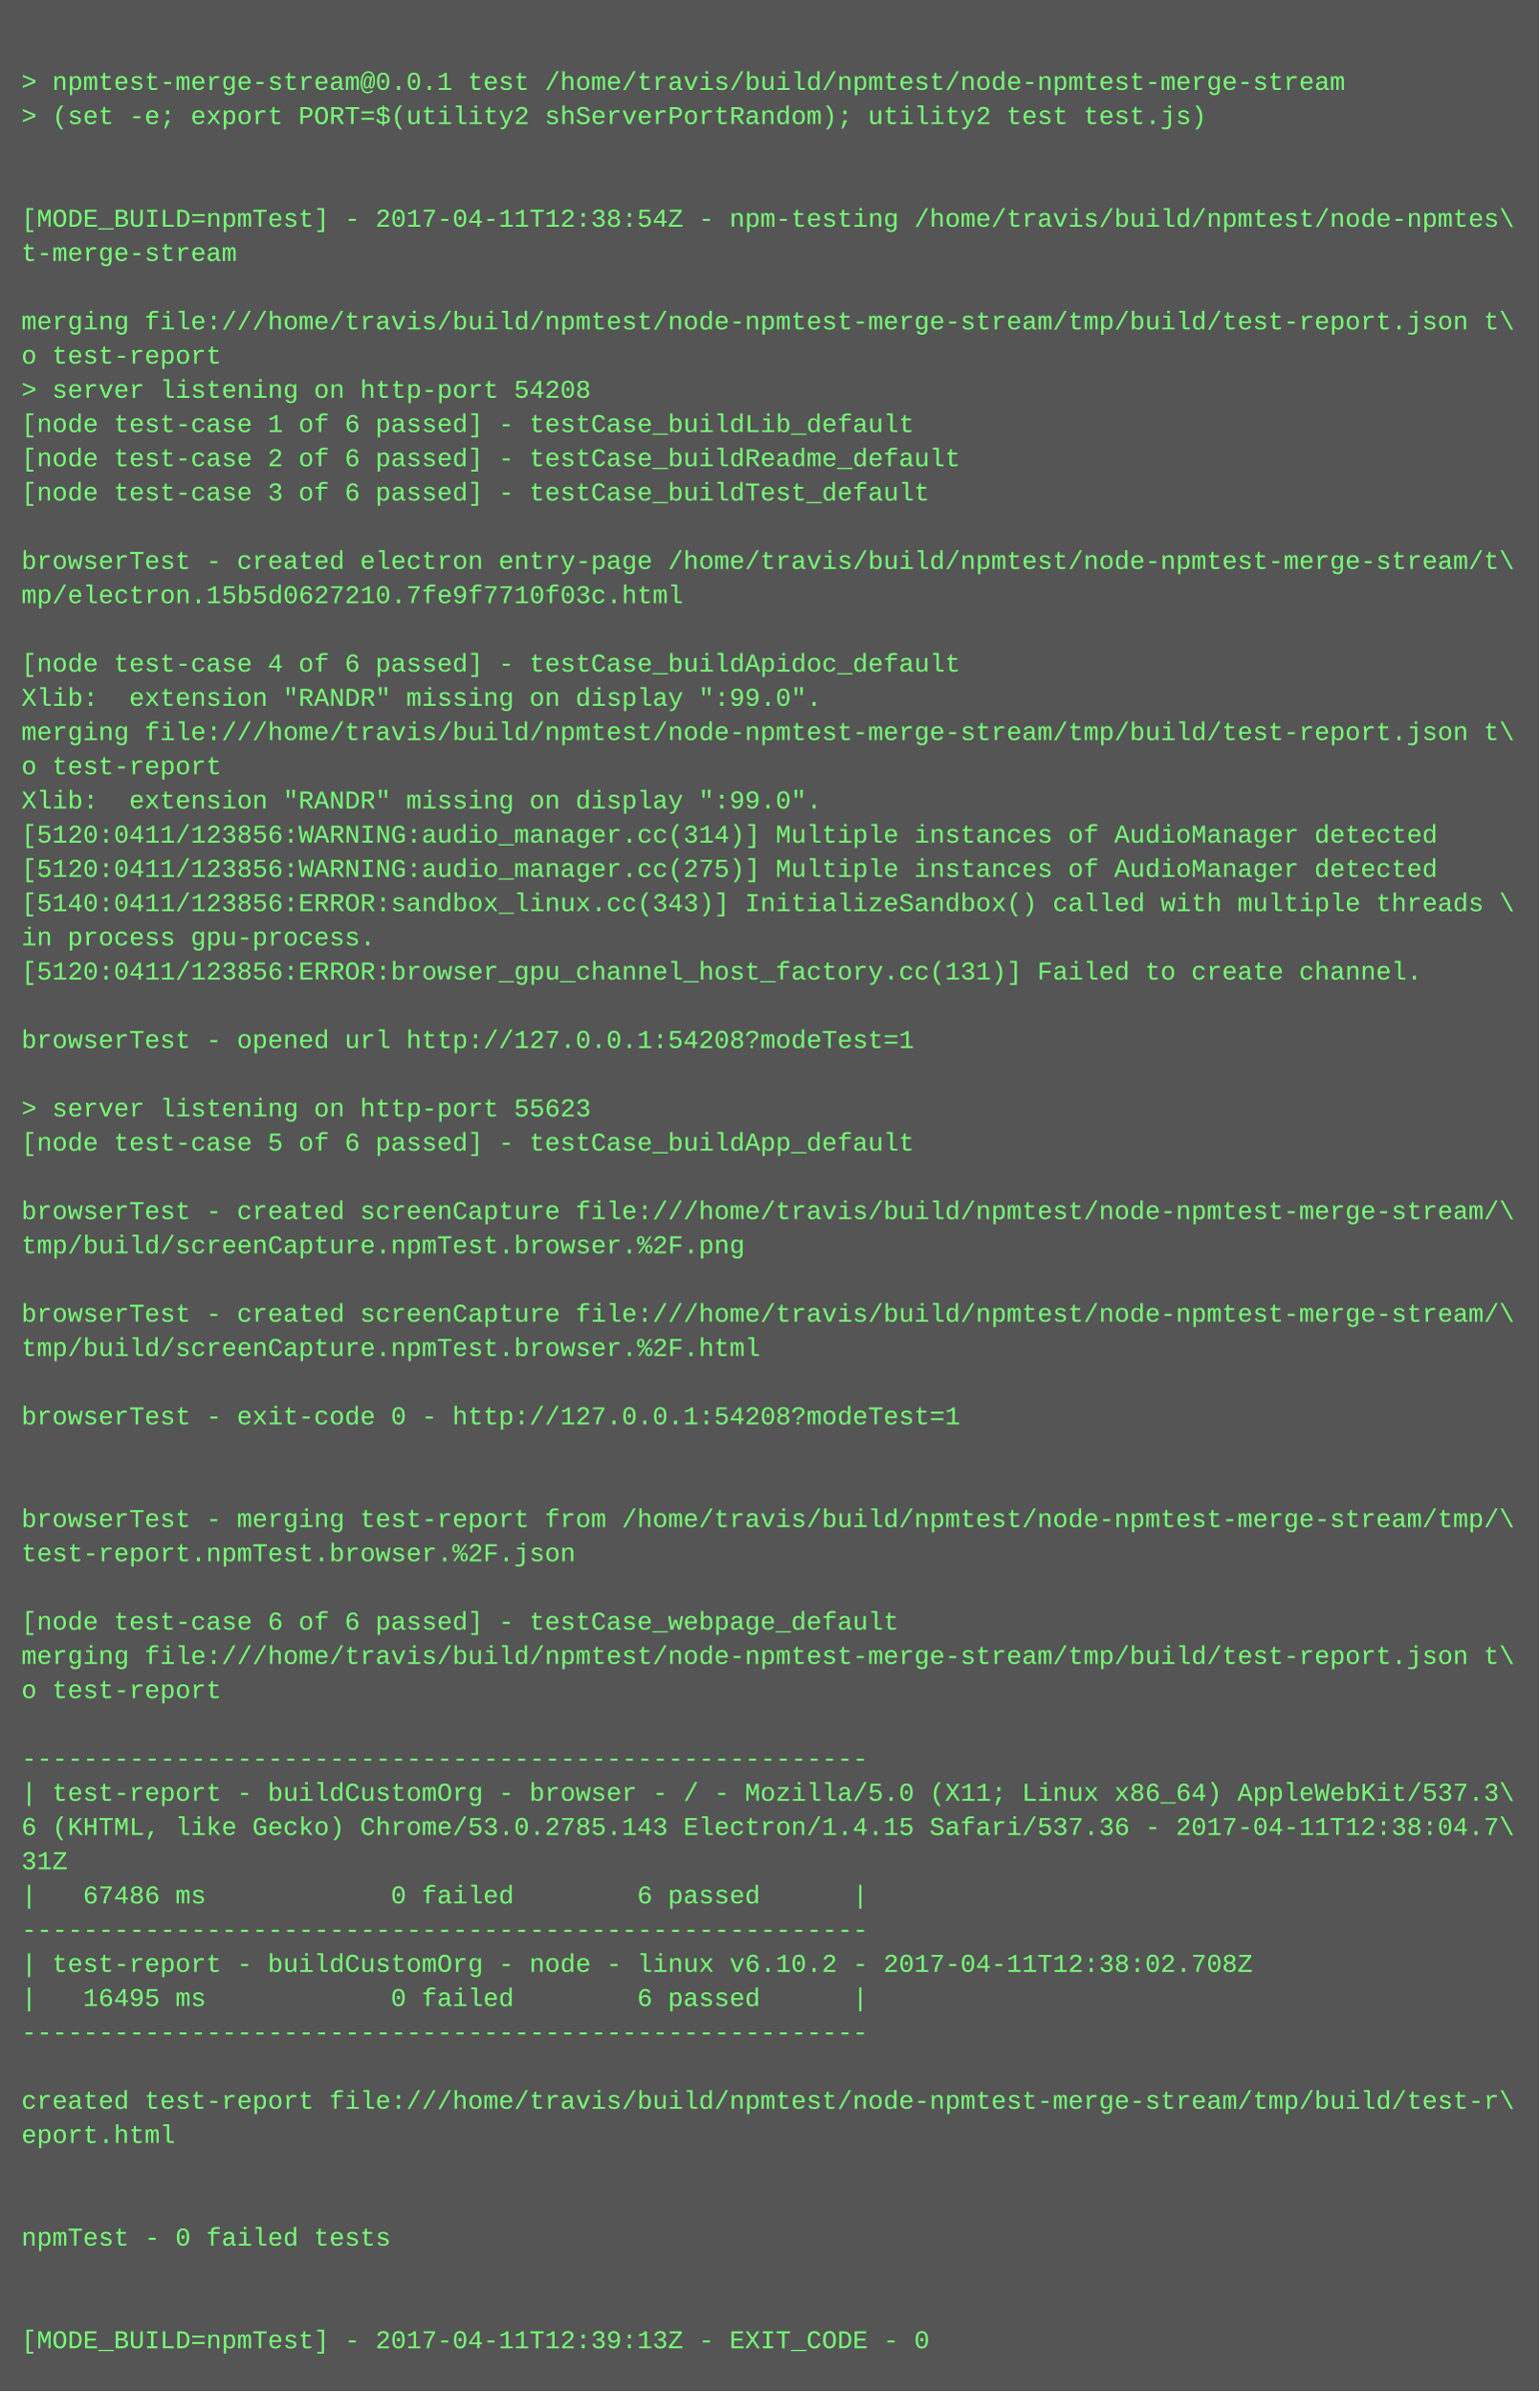
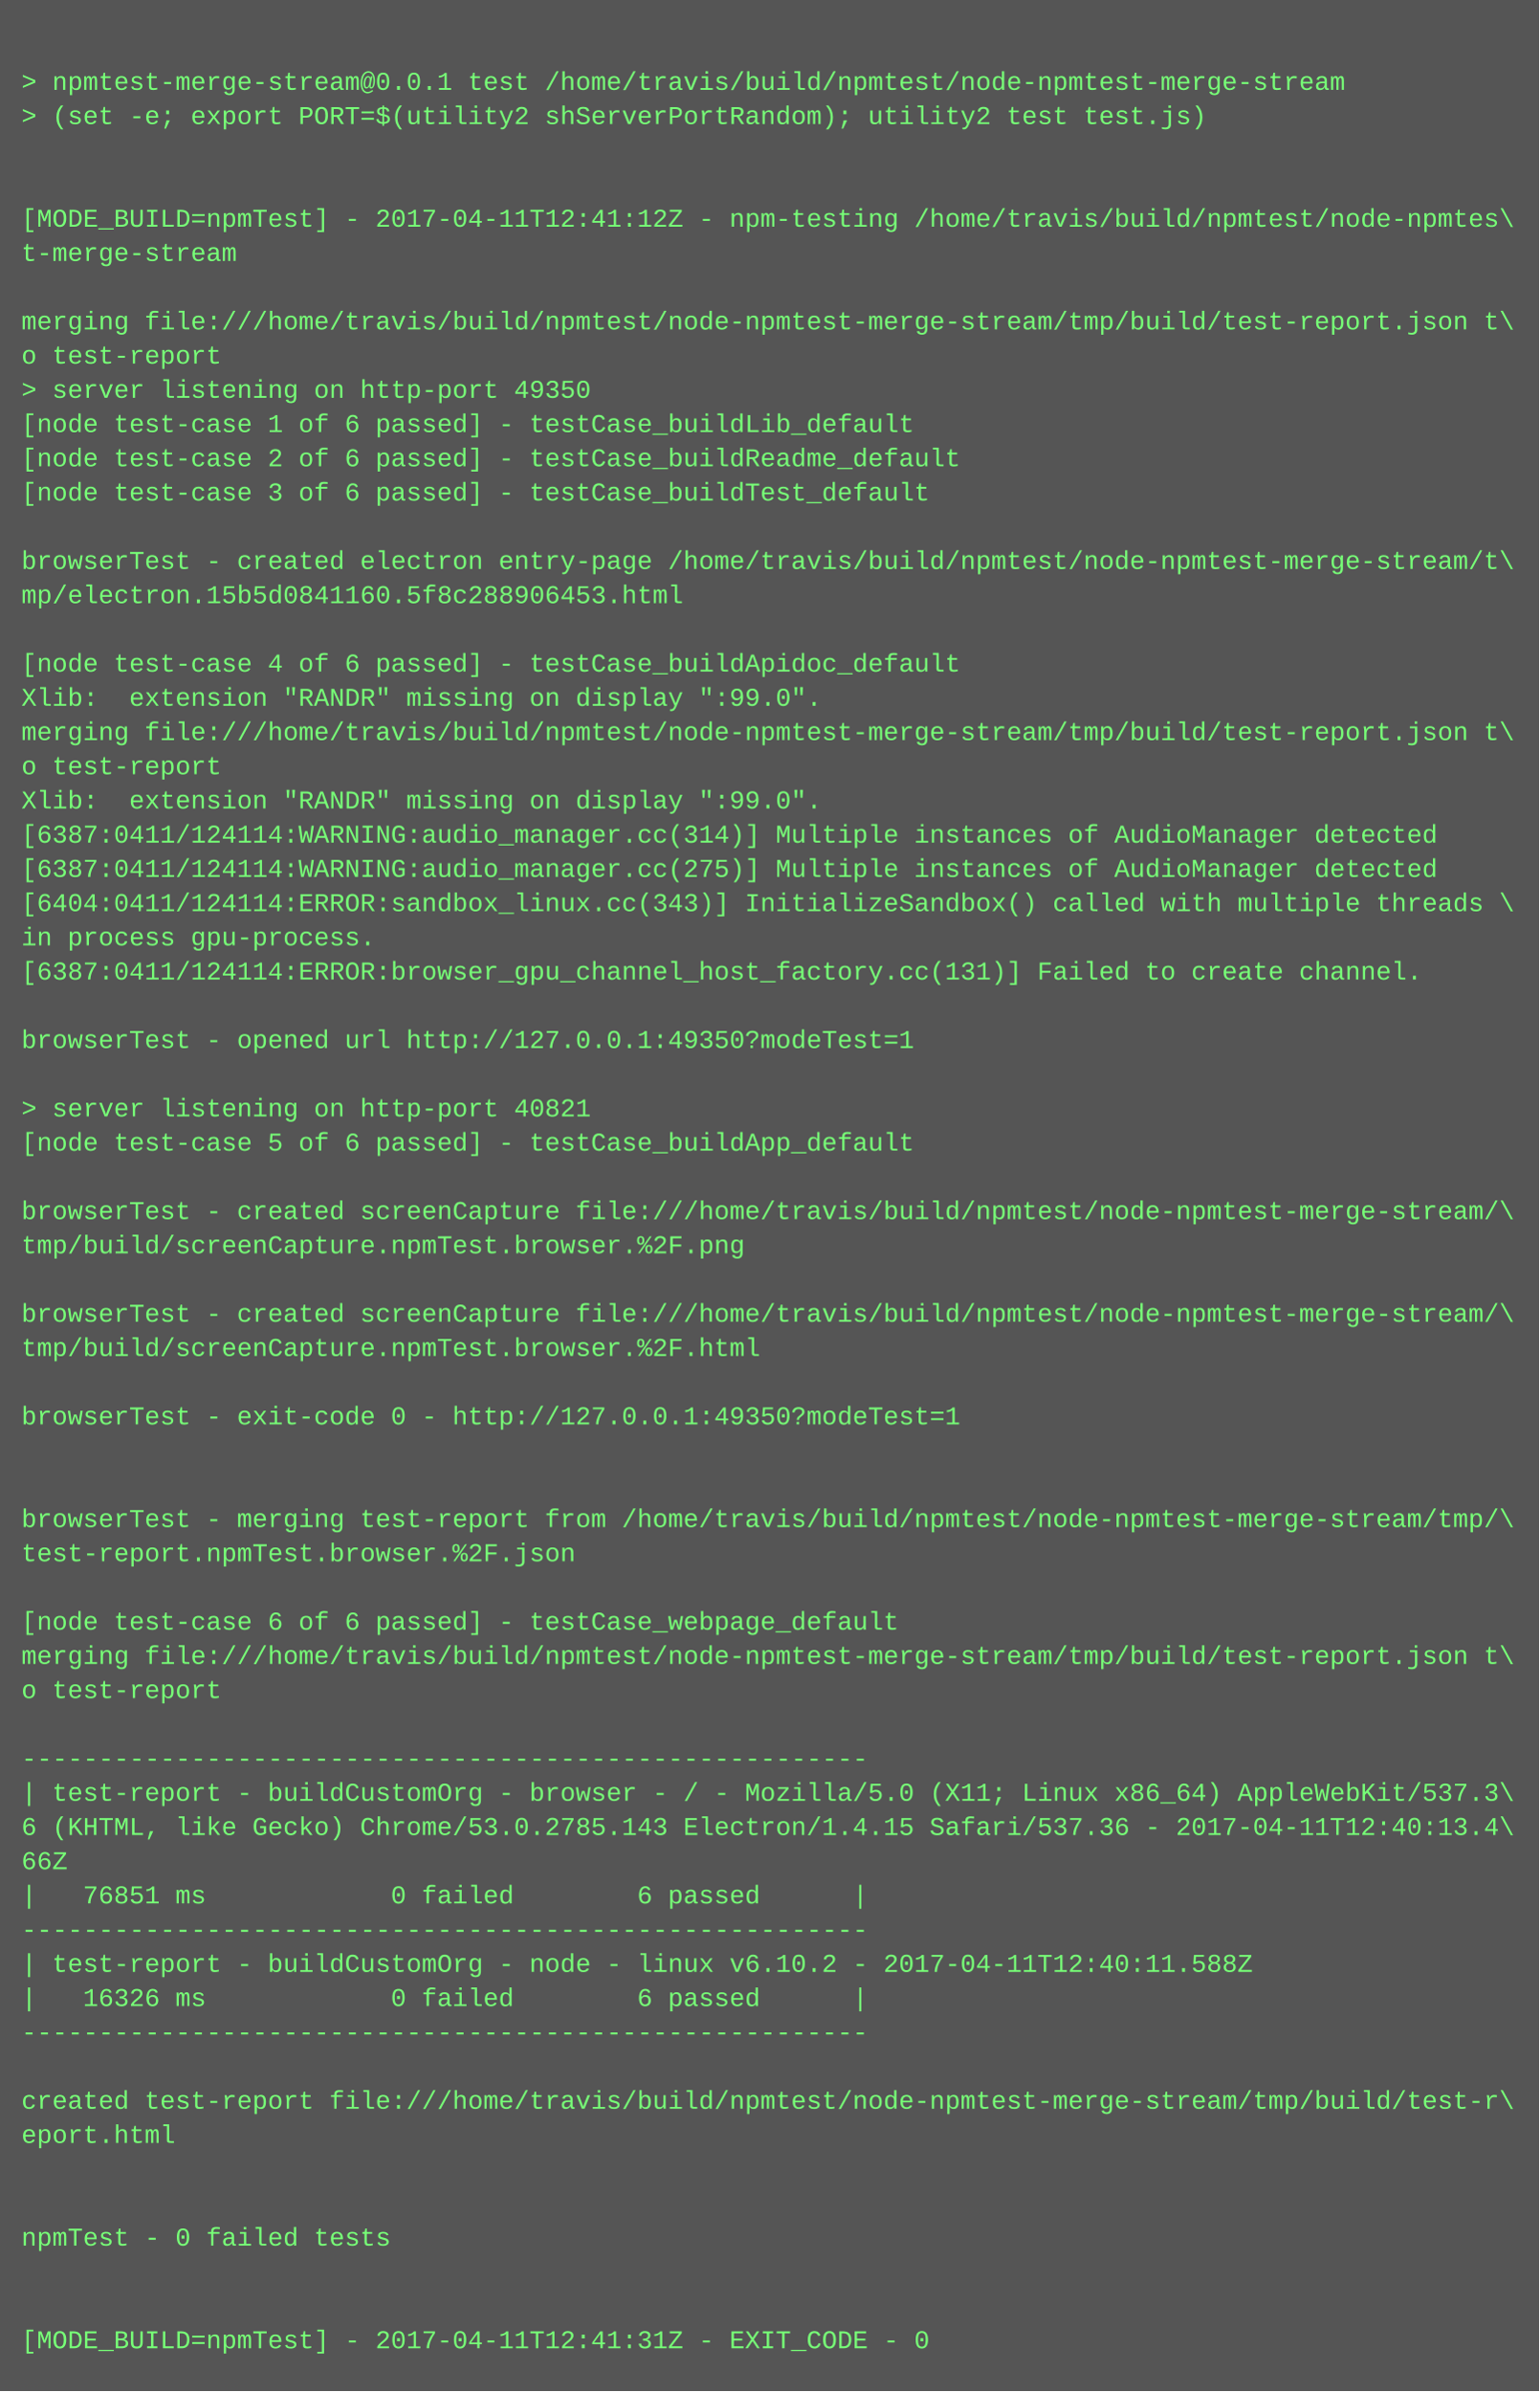
<svg xmlns="http://www.w3.org/2000/svg" height="1118" width="720">
  <rect height="1118" fill="#555" width="720" />
  <text fill="#7f7" font-family="Courier New" font-size="12" xml:space="preserve">
    <tspan x="10" y="26" />
    <tspan x="10" y="42">&gt; npmtest-merge-stream@0.0.1 test /home/travis/build/npmtest/node-npmtest-merge-stream</tspan>
    <tspan x="10" y="58">&gt; (set -e; export PORT=$(utility2 shServerPortRandom); utility2 test test.js)</tspan>
    <tspan x="10" y="74" />
    <tspan x="10" y="90" />
-     <tspan x="10" y="106">[MODE_BUILD=npmTest] - 2017-04-11T12:38:54Z - npm-testing /home/travis/build/npmtest/node-npmtes\</tspan>
+     <tspan x="10" y="106">[MODE_BUILD=npmTest] - 2017-04-11T12:41:12Z - npm-testing /home/travis/build/npmtest/node-npmtes\</tspan>
    <tspan x="10" y="122">t-merge-stream</tspan>
    <tspan x="10" y="138" />
    <tspan x="10" y="154">merging file:///home/travis/build/npmtest/node-npmtest-merge-stream/tmp/build/test-report.json t\</tspan>
    <tspan x="10" y="170">o test-report</tspan>
-     <tspan x="10" y="186">&gt; server listening on http-port 54208</tspan>
+     <tspan x="10" y="186">&gt; server listening on http-port 49350</tspan>
    <tspan x="10" y="202">[node test-case 1 of 6 passed] - testCase_buildLib_default</tspan>
    <tspan x="10" y="218">[node test-case 2 of 6 passed] - testCase_buildReadme_default</tspan>
    <tspan x="10" y="234">[node test-case 3 of 6 passed] - testCase_buildTest_default</tspan>
    <tspan x="10" y="250" />
    <tspan x="10" y="266">browserTest - created electron entry-page /home/travis/build/npmtest/node-npmtest-merge-stream/t\</tspan>
-     <tspan x="10" y="282">mp/electron.15b5d0627210.7fe9f7710f03c.html</tspan>
+     <tspan x="10" y="282">mp/electron.15b5d0841160.5f8c288906453.html</tspan>
    <tspan x="10" y="298" />
    <tspan x="10" y="314">[node test-case 4 of 6 passed] - testCase_buildApidoc_default</tspan>
    <tspan x="10" y="330">Xlib:  extension "RANDR" missing on display ":99.0".</tspan>
    <tspan x="10" y="346">merging file:///home/travis/build/npmtest/node-npmtest-merge-stream/tmp/build/test-report.json t\</tspan>
    <tspan x="10" y="362">o test-report</tspan>
    <tspan x="10" y="378">Xlib:  extension "RANDR" missing on display ":99.0".</tspan>
-     <tspan x="10" y="394">[5120:0411/123856:WARNING:audio_manager.cc(314)] Multiple instances of AudioManager detected</tspan>
-     <tspan x="10" y="410">[5120:0411/123856:WARNING:audio_manager.cc(275)] Multiple instances of AudioManager detected</tspan>
-     <tspan x="10" y="426">[5140:0411/123856:ERROR:sandbox_linux.cc(343)] InitializeSandbox() called with multiple threads \</tspan>
+     <tspan x="10" y="394">[6387:0411/124114:WARNING:audio_manager.cc(314)] Multiple instances of AudioManager detected</tspan>
+     <tspan x="10" y="410">[6387:0411/124114:WARNING:audio_manager.cc(275)] Multiple instances of AudioManager detected</tspan>
+     <tspan x="10" y="426">[6404:0411/124114:ERROR:sandbox_linux.cc(343)] InitializeSandbox() called with multiple threads \</tspan>
    <tspan x="10" y="442">in process gpu-process. </tspan>
-     <tspan x="10" y="458">[5120:0411/123856:ERROR:browser_gpu_channel_host_factory.cc(131)] Failed to create channel.</tspan>
+     <tspan x="10" y="458">[6387:0411/124114:ERROR:browser_gpu_channel_host_factory.cc(131)] Failed to create channel.</tspan>
    <tspan x="10" y="474" />
-     <tspan x="10" y="490">browserTest - opened url http://127.0.0.1:54208?modeTest=1</tspan>
+     <tspan x="10" y="490">browserTest - opened url http://127.0.0.1:49350?modeTest=1</tspan>
    <tspan x="10" y="506" />
-     <tspan x="10" y="522">&gt; server listening on http-port 55623</tspan>
+     <tspan x="10" y="522">&gt; server listening on http-port 40821</tspan>
    <tspan x="10" y="538">[node test-case 5 of 6 passed] - testCase_buildApp_default</tspan>
    <tspan x="10" y="554" />
    <tspan x="10" y="570">browserTest - created screenCapture file:///home/travis/build/npmtest/node-npmtest-merge-stream/\</tspan>
    <tspan x="10" y="586">tmp/build/screenCapture.npmTest.browser.%2F.png</tspan>
    <tspan x="10" y="602" />
    <tspan x="10" y="618">browserTest - created screenCapture file:///home/travis/build/npmtest/node-npmtest-merge-stream/\</tspan>
    <tspan x="10" y="634">tmp/build/screenCapture.npmTest.browser.%2F.html</tspan>
    <tspan x="10" y="650" />
-     <tspan x="10" y="666">browserTest - exit-code 0 - http://127.0.0.1:54208?modeTest=1</tspan>
+     <tspan x="10" y="666">browserTest - exit-code 0 - http://127.0.0.1:49350?modeTest=1</tspan>
    <tspan x="10" y="682" />
    <tspan x="10" y="698" />
    <tspan x="10" y="714">browserTest - merging test-report from /home/travis/build/npmtest/node-npmtest-merge-stream/tmp/\</tspan>
    <tspan x="10" y="730">test-report.npmTest.browser.%2F.json</tspan>
    <tspan x="10" y="746" />
    <tspan x="10" y="762">[node test-case 6 of 6 passed] - testCase_webpage_default</tspan>
    <tspan x="10" y="778">merging file:///home/travis/build/npmtest/node-npmtest-merge-stream/tmp/build/test-report.json t\</tspan>
    <tspan x="10" y="794">o test-report</tspan>
    <tspan x="10" y="810" />
    <tspan x="10" y="826">-------------------------------------------------------</tspan>
    <tspan x="10" y="842">| test-report - buildCustomOrg - browser - / - Mozilla/5.0 (X11; Linux x86_64) AppleWebKit/537.3\</tspan>
-     <tspan x="10" y="858">6 (KHTML, like Gecko) Chrome/53.0.2785.143 Electron/1.4.15 Safari/537.36 - 2017-04-11T12:38:04.7\</tspan>
-     <tspan x="10" y="874">31Z</tspan>
-     <tspan x="10" y="890">|   67486 ms            0 failed        6 passed      |</tspan>
+     <tspan x="10" y="858">6 (KHTML, like Gecko) Chrome/53.0.2785.143 Electron/1.4.15 Safari/537.36 - 2017-04-11T12:40:13.4\</tspan>
+     <tspan x="10" y="874">66Z</tspan>
+     <tspan x="10" y="890">|   76851 ms            0 failed        6 passed      |</tspan>
    <tspan x="10" y="906">-------------------------------------------------------</tspan>
-     <tspan x="10" y="922">| test-report - buildCustomOrg - node - linux v6.10.2 - 2017-04-11T12:38:02.708Z</tspan>
-     <tspan x="10" y="938">|   16495 ms            0 failed        6 passed      |</tspan>
+     <tspan x="10" y="922">| test-report - buildCustomOrg - node - linux v6.10.2 - 2017-04-11T12:40:11.588Z</tspan>
+     <tspan x="10" y="938">|   16326 ms            0 failed        6 passed      |</tspan>
    <tspan x="10" y="954">-------------------------------------------------------</tspan>
    <tspan x="10" y="970" />
    <tspan x="10" y="986">created test-report file:///home/travis/build/npmtest/node-npmtest-merge-stream/tmp/build/test-r\</tspan>
    <tspan x="10" y="1002">eport.html</tspan>
    <tspan x="10" y="1018" />
    <tspan x="10" y="1034" />
    <tspan x="10" y="1050">npmTest - 0 failed tests</tspan>
    <tspan x="10" y="1066" />
    <tspan x="10" y="1082" />
-     <tspan x="10" y="1098">[MODE_BUILD=npmTest] - 2017-04-11T12:39:13Z - EXIT_CODE - 0</tspan>
+     <tspan x="10" y="1098">[MODE_BUILD=npmTest] - 2017-04-11T12:41:31Z - EXIT_CODE - 0</tspan>
  </text>
</svg>
